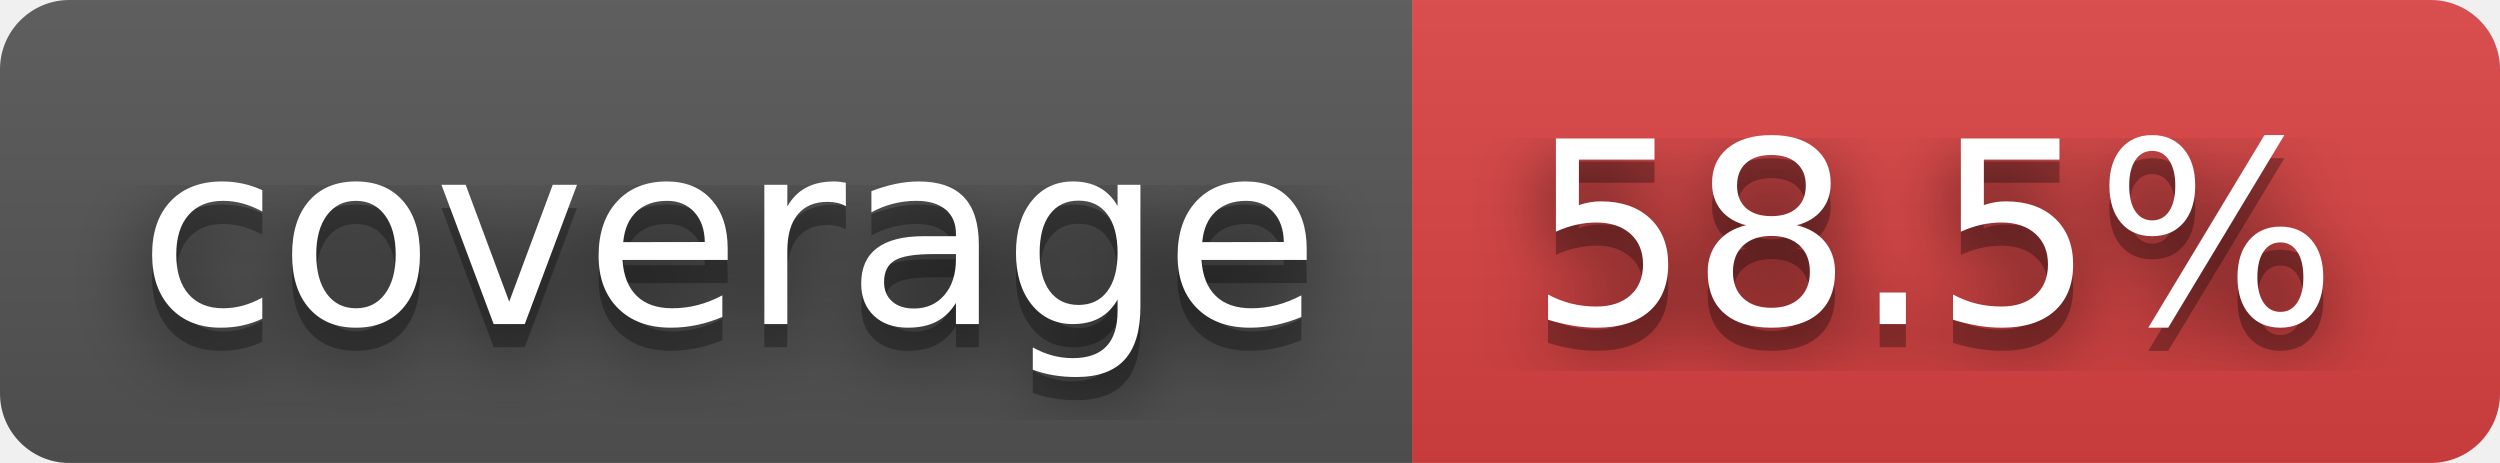
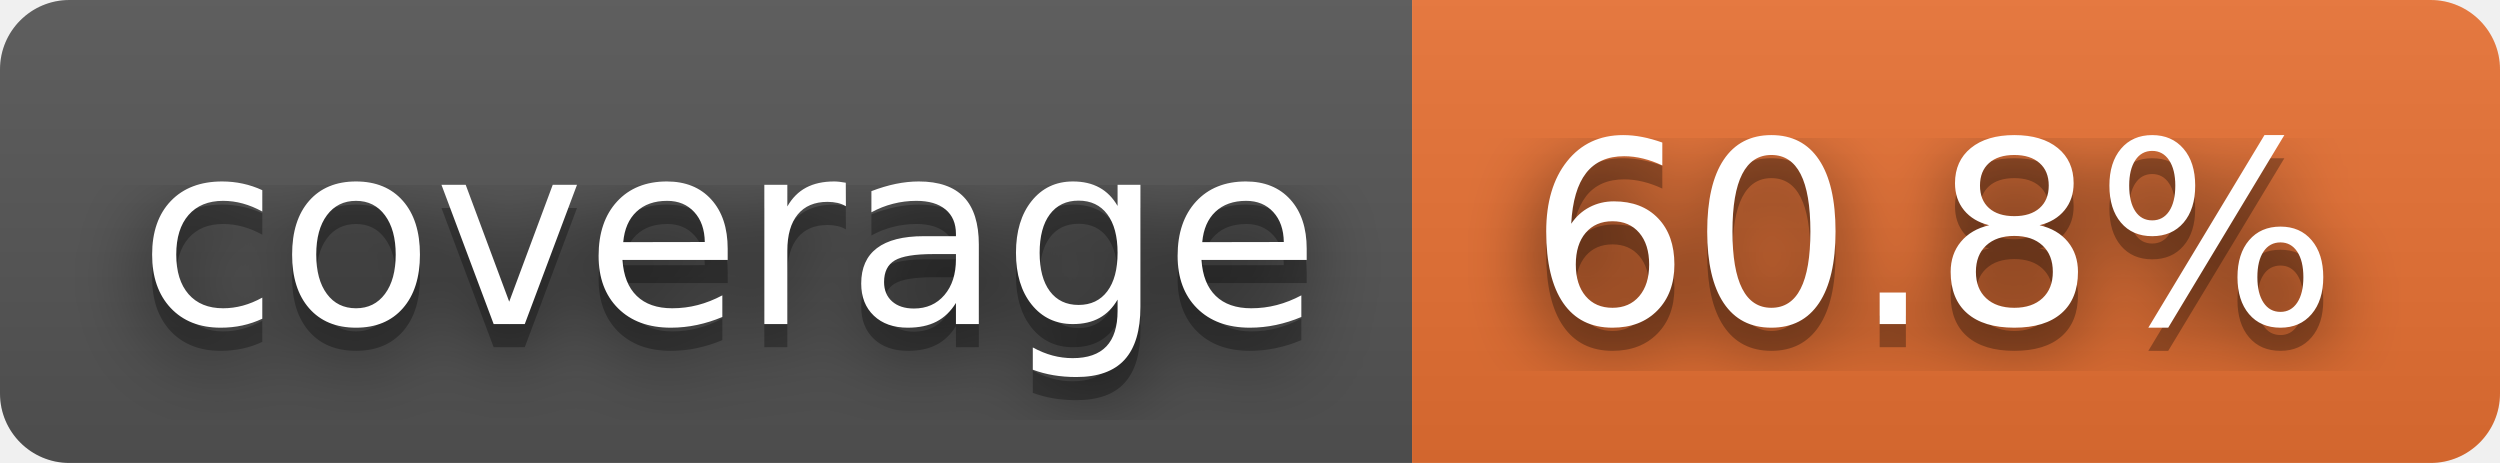
- <svg xmlns="http://www.w3.org/2000/svg" width="108" height="20" role="img" aria-label="coverage: 58.5%">
+ <svg xmlns="http://www.w3.org/2000/svg" width="108" height="20" role="img" aria-label="coverage: 60.8%">
  <filter id="blur">
    <feGaussianBlur stdDeviation="16" />
  </filter>
  <linearGradient id="s" x2="0" y2="100%">
    <stop offset="0" stop-color="#bbb" stop-opacity=".1" />
    <stop offset="1" stop-opacity=".1" />
  </linearGradient>
  <clipPath id="r">
    <rect width="108" height="20" rx="3" />
  </clipPath>
  <g clip-path="url(#r)">
    <rect width="61" height="20" fill="#555" />
-     <rect x="61" width="47" height="20" fill="#dd4343" />
+     <rect x="61" width="47" height="20" fill="#ea7233" />
    <rect width="108" height="20" fill="url(#s)" />
  </g>
  <g fill="#fff" text-anchor="middle" font-family="Verdana,Geneva,DejaVu Sans,sans-serif" text-rendering="geometricPrecision" font-size="110">
    <g transform="scale(.1)">
      <g aria-hidden="true" fill="#010101">
        <text x="315" y="150" fill-opacity=".8" filter="url(#blur)" textLength="510">coverage</text>
        <text x="315" y="150" fill-opacity=".3" textLength="510">coverage</text>
      </g>
      <text x="315" y="140" textLength="510">coverage</text>
    </g>
    <g transform="scale(.1)">
      <g aria-hidden="true" fill="#010101">
-         <text x="835" y="150" fill-opacity=".8" filter="url(#blur)" textLength="370">58.5%</text>
-         <text x="835" y="150" fill-opacity=".3" textLength="370">58.5%</text>
+         <text x="835" y="150" fill-opacity=".8" filter="url(#blur)" textLength="370">60.8%</text>
+         <text x="835" y="150" fill-opacity=".3" textLength="370">60.8%</text>
      </g>
-       <text x="835" y="140" textLength="370">58.5%</text>
+       <text x="835" y="140" textLength="370">60.8%</text>
    </g>
  </g>
</svg>
